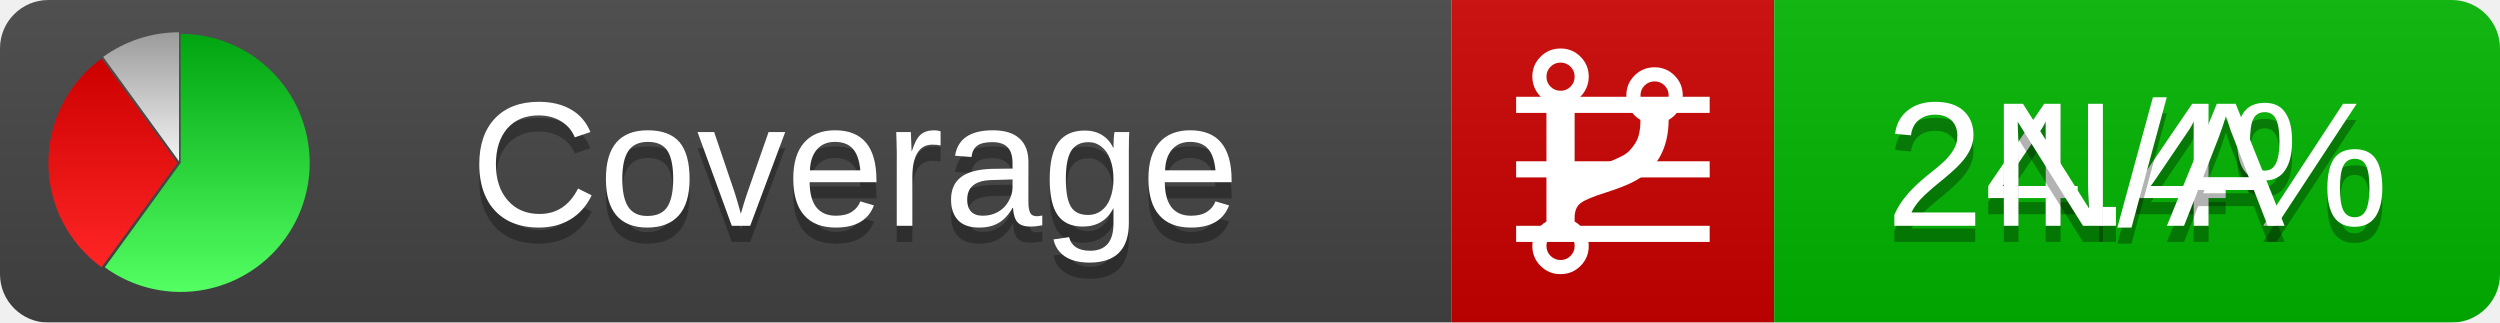
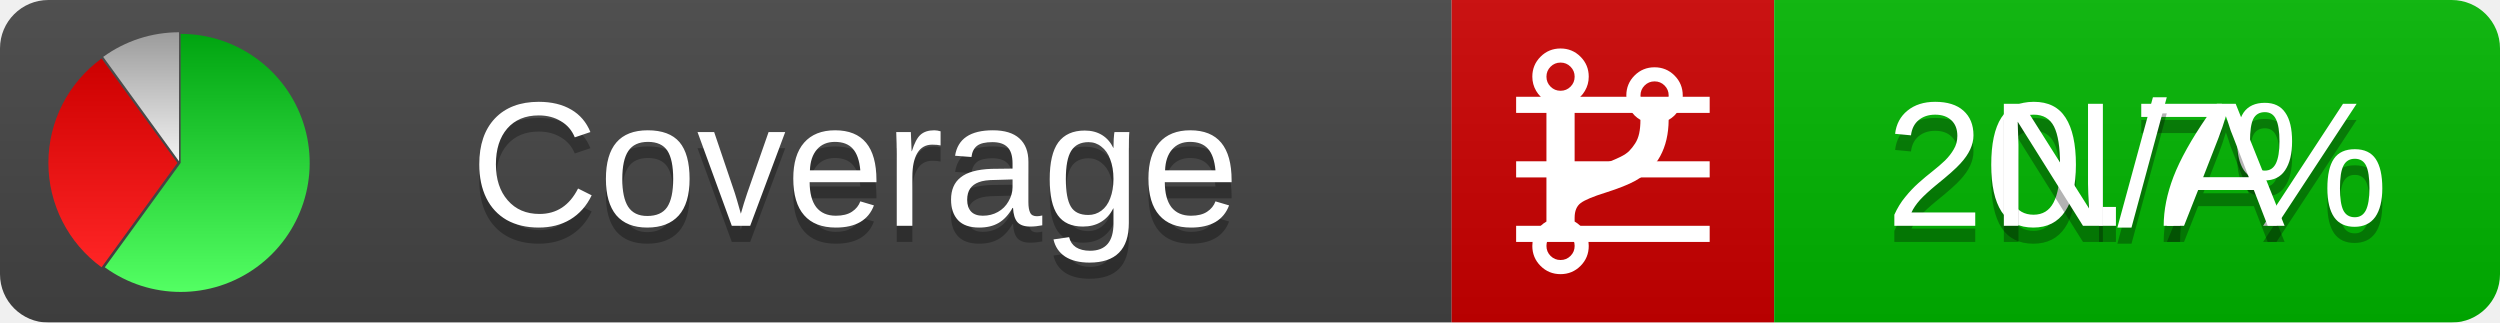
<svg xmlns="http://www.w3.org/2000/svg" xmlns:xlink="http://www.w3.org/1999/xlink" width="155" height="20">
  <style type="text/css">
          
            @keyframes fadeout {
              0 % { visibility: visible; opacity: 1; }
              40% { visibility: visible; opacity: 1; }
              50% { visibility: hidden; opacity: 0; }
              90% { visibility: hidden; opacity: 0; }
              100% { visibility: visible; opacity: 1; }
            }
            @keyframes fadein {
              0% { visibility: hidden; opacity: 0; }
              40% { visibility: hidden; opacity: 0; }
              50% { visibility: visible; opacity: 1; }
              90% { visibility: visible; opacity: 1; }
              100% { visibility: hidden; opacity: 0; }
            }
            .linecoverage {
                animation-duration: 10s;
                animation-name: fadeout;
                animation-iteration-count: infinite;
            }
            .branchcoverage {
                animation-duration: 10s;
                animation-name: fadein;
                animation-iteration-count: infinite;
            }
          
    </style>
  <defs>
    <linearGradient id="gradient" x2="0" y2="100%">
      <stop offset="0" stop-color="#bbb" stop-opacity=".1" />
      <stop offset="1" stop-opacity=".1" />
    </linearGradient>
    <linearGradient id="green" x2="0" y2="100%">
      <stop offset="0" stop-color="#00A410" />
      <stop offset="1" stop-color="#53FF63" />
    </linearGradient>
    <linearGradient id="red" x2="0" y2="100%">
      <stop offset="0" stop-color="#C00" />
      <stop offset="1" stop-color="#FF2525" />
    </linearGradient>
    <linearGradient id="gray" x2="0" y2="100%">
      <stop offset="0" stop-color="#9B9B9B" />
      <stop offset="1" stop-color="#F3F3F3" />
    </linearGradient>
    <mask id="mask">
      <rect width="155" height="20" rx="3" fill="#fff" />
    </mask>
    <g id="icon">
      <path style="fill:url(#green);" d="M205,202.5 l0,-200 a200,200 0 1,1 -117.558,361.803 z" />
      <path style="fill:url(#red);" d="M200,202.5 l-117.558,161.803 a200,200 0 0,1 0,-323.607 z" />
      <path style="fill:url(#gray);" d="M202.5,200 l-117.558,-161.803 a200,200 0 0,1 117.558,-38.196 z" />
    </g>
  </defs>
  <g mask="url(#mask)">
    <rect x="0" y="0" width="90" height="20" fill="#444" />
    <rect x="90" y="0" width="20" height="20" fill="#c00" />
    <rect x="110" y="0" width="45" height="20" fill="#00B600" />
    <rect x="0" y="0" width="155" height="20" fill="url(#gradient)" />
  </g>
  <g>
    <path class="linecoverage" stroke="#fff" d="M94 6.5 h12 M94 10.5 h12 M94 14.5 h12" />
    <path class="branchcoverage" fill="#fff" d="m 97.628,15.247 q 0,-0.364 -0.255,-0.619 -0.255,-0.255 -0.619,-0.255 -0.364,0 -0.619,0.255 -0.255,0.255 -0.255,0.619 0,0.364 0.255,0.619 0.255,0.255 0.619,0.255 0.364,0 0.619,-0.255 0.255,-0.255 0.255,-0.619 z m 0,-10.493 q 0,-0.364 -0.255,-0.619 -0.255,-0.255 -0.619,-0.255 -0.364,0 -0.619,0.255 -0.255,0.255 -0.255,0.619 0,0.364 0.255,0.619 0.255,0.255 0.619,0.255 0.364,0 0.619,-0.255 0.255,-0.255 0.255,-0.619 z m 5.83,1.166 q 0,-0.364 -0.255,-0.619 -0.255,-0.255 -0.619,-0.255 -0.364,0 -0.619,0.255 -0.255,0.255 -0.255,0.619 0,0.364 0.255,0.619 0.255,0.255 0.619,0.255 0.364,0 0.619,-0.255 0.255,-0.255 0.255,-0.619 z m 0.874,0 q 0,0.474 -0.237,0.879 -0.237,0.405 -0.638,0.633 -0.018,2.614 -2.059,3.771 -0.619,0.346 -1.849,0.738 -1.166,0.364 -1.544,0.647 -0.378,0.282 -0.378,0.911 l 0,0.237 q 0.401,0.228 0.638,0.633 0.237,0.405 0.237,0.879 0,0.729 -0.51,1.239 -0.51,0.51 -1.239,0.51 -0.729,0 -1.239,-0.51 -0.51,-0.51 -0.51,-1.239 0,-0.474 0.237,-0.879 0.237,-0.405 0.638,-0.633 l 0,-7.469 q -0.401,-0.228 -0.638,-0.633 -0.237,-0.405 -0.237,-0.879 0,-0.729 0.51,-1.239 0.51,-0.51 1.239,-0.51 0.729,0 1.239,0.51 0.51,0.51 0.51,1.239 0,0.474 -0.237,0.879 -0.237,0.405 -0.638,0.633 l 0,4.527 q 0.492,-0.237 1.403,-0.519 0.501,-0.155 0.797,-0.269 0.296,-0.114 0.642,-0.282 0.346,-0.169 0.537,-0.36 0.191,-0.191 0.369,-0.465 0.178,-0.273 0.255,-0.633 0.077,-0.36 0.077,-0.833 -0.401,-0.228 -0.638,-0.633 -0.237,-0.405 -0.237,-0.879 0,-0.729 0.51,-1.239 0.51,-0.51 1.239,-0.51 0.729,0 1.239,0.51 0.51,0.51 0.51,1.239 z" />
  </g>
  <g fill="#fff" text-anchor="middle" font-family="Verdana,Arial,Geneva,sans-serif" font-size="11">
    <a xlink:href="https://github.com/danielpalme/ReportGenerator" target="_top">
      <use xlink:href="#icon" transform="translate(3,2) scale(.04)" />
    </a>
    <text x="53" y="15" fill="#010101" fill-opacity=".3">Coverage</text>
    <text x="53" y="14" fill="#fff">Coverage</text>
-     <text class="linecoverage" x="132.5" y="15" fill="#010101" fill-opacity=".3">24.4%</text>
-     <text class="linecoverage" x="132.5" y="14">24.4%</text>
+     <text class="linecoverage" x="132.5" y="15" fill="#010101" fill-opacity=".3">20.7%</text>
+     <text class="linecoverage" x="132.5" y="14">20.7%</text>
    <text class="branchcoverage" x="132.5" y="15" fill="#010101" fill-opacity=".3">N/A</text>
    <text class="branchcoverage" x="132.5" y="14">N/A</text>
  </g>
  <g>
    <rect class="linecoverage" x="90" y="0" width="65" height="20" fill-opacity="0" />
    <rect class="branchcoverage" x="90" y="0" width="65" height="20" fill-opacity="0" />
  </g>
</svg>
